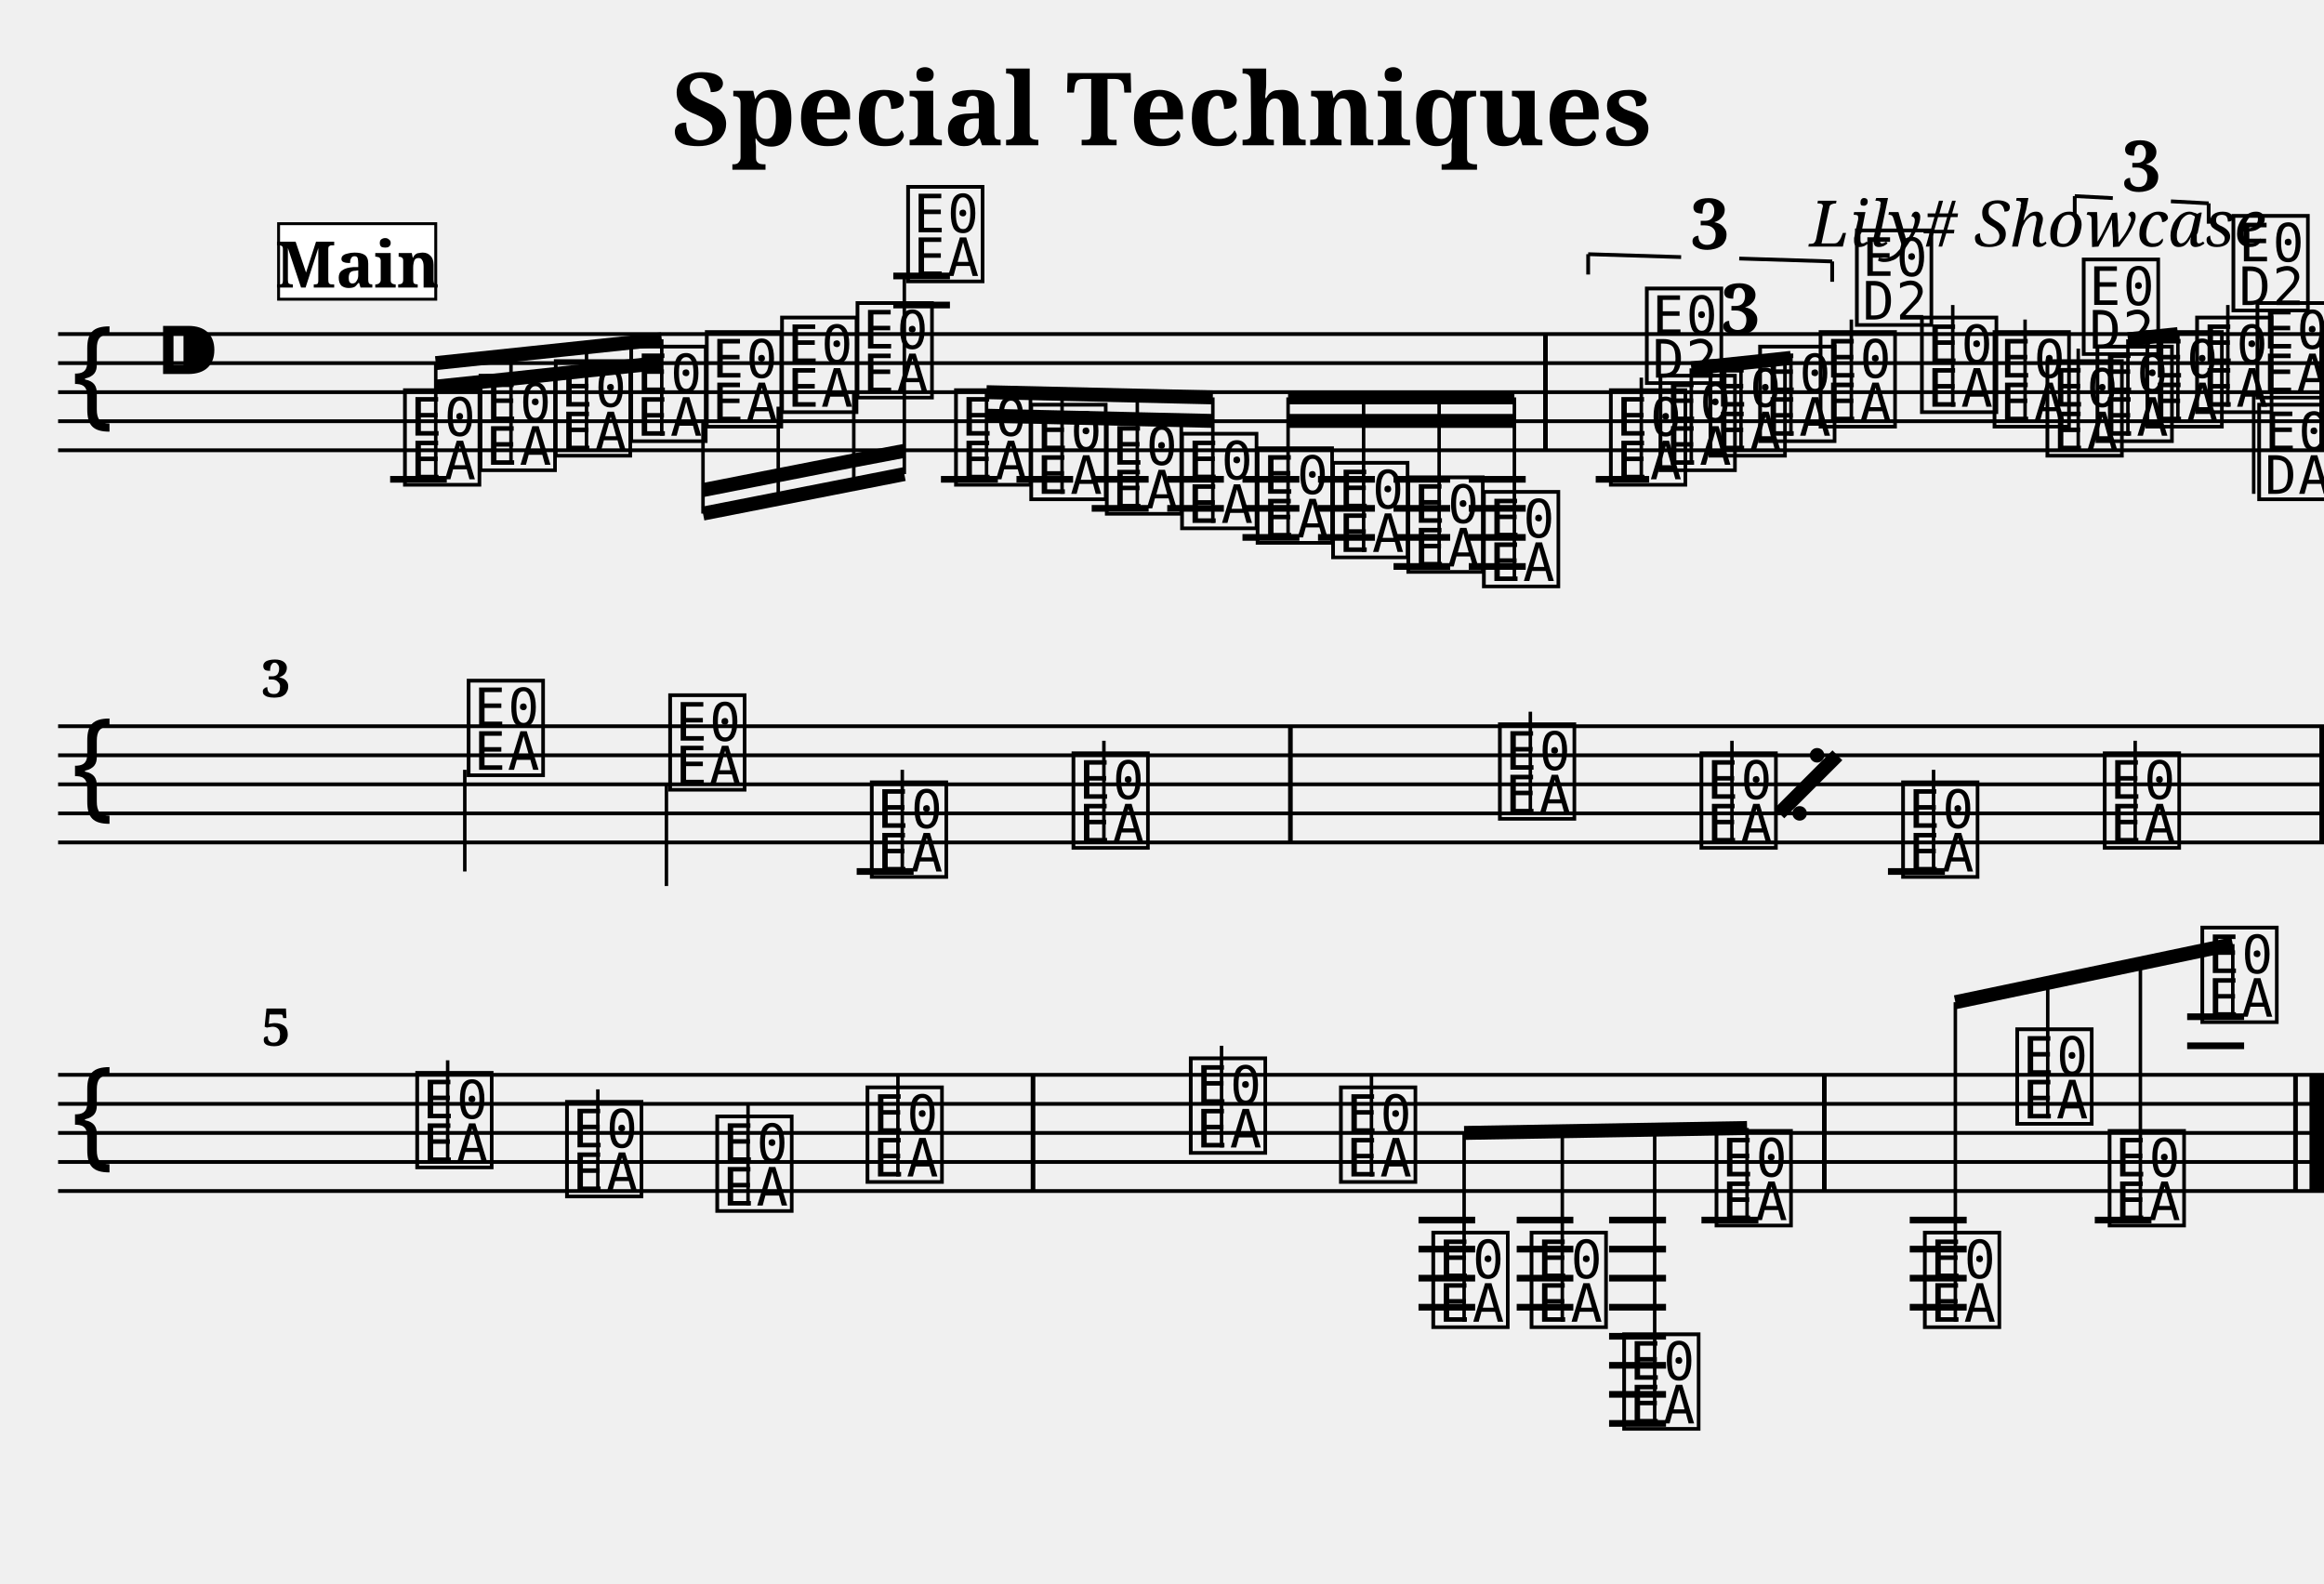
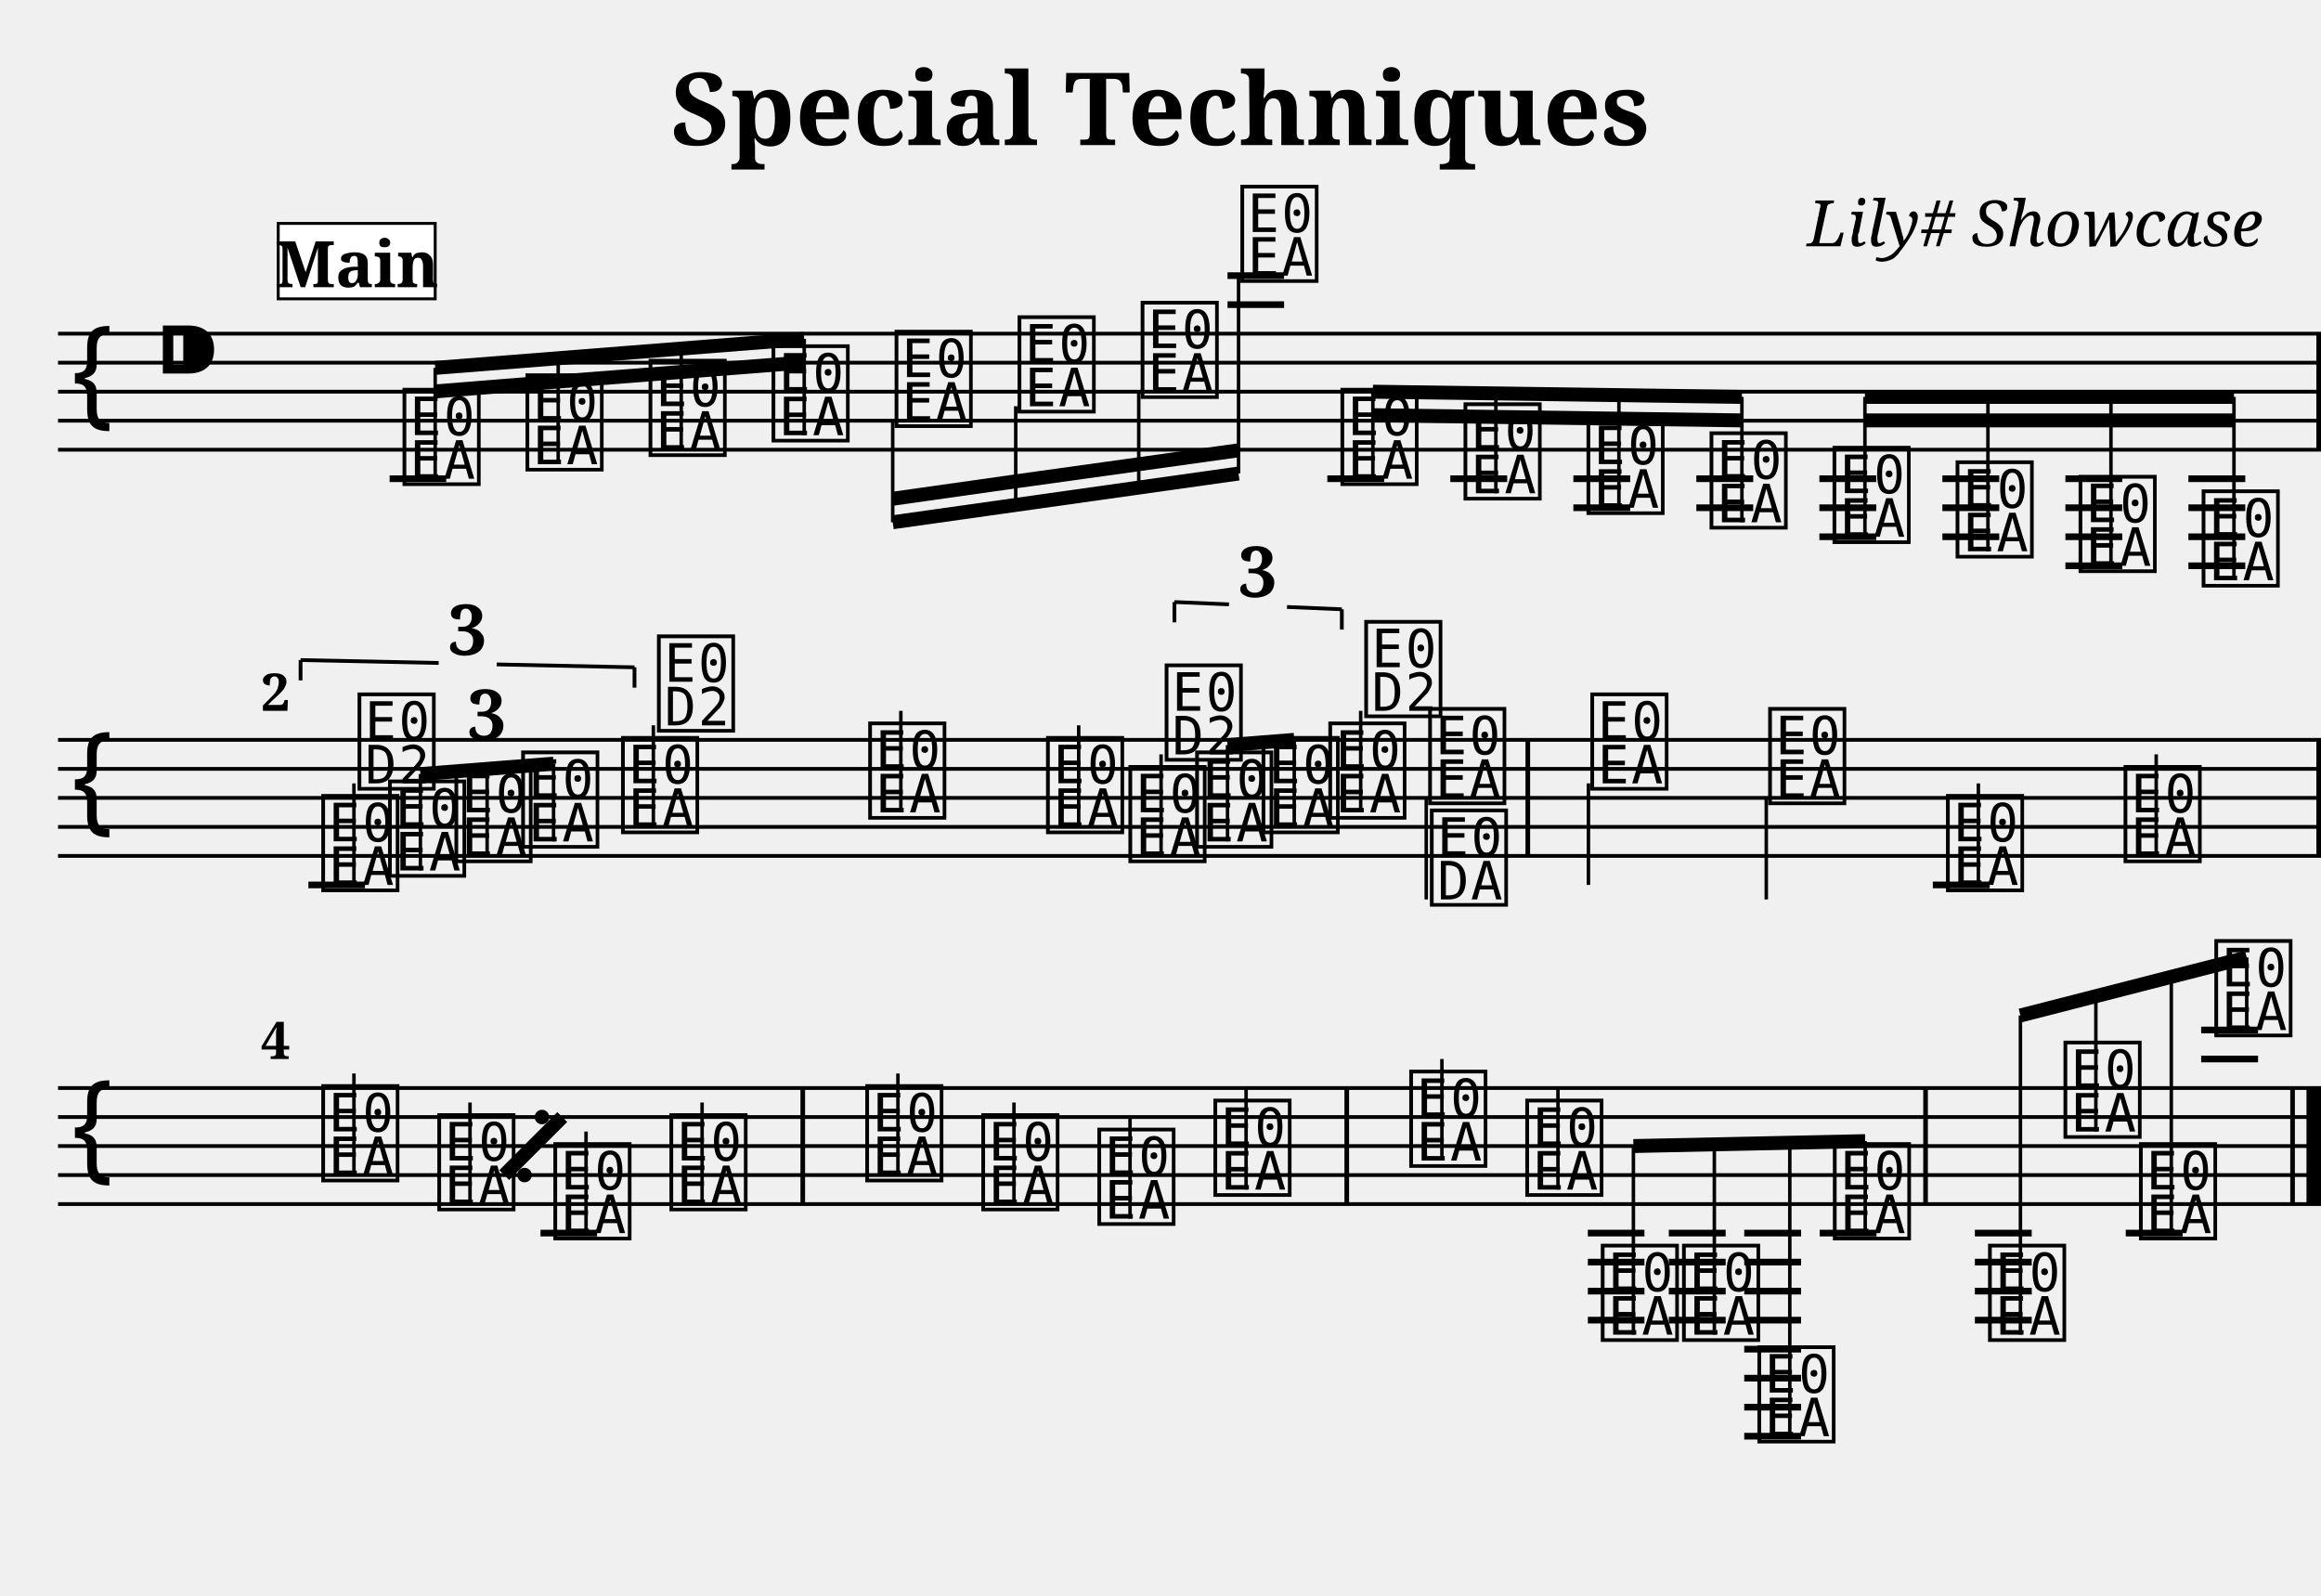
- <svg xmlns="http://www.w3.org/2000/svg" width="800.0" height="545.0" viewBox="0 0 80.00 54.50">
+ <svg xmlns="http://www.w3.org/2000/svg" width="800.0" height="550.0" viewBox="0 0 80.00 55.00">
  <style>
  @font-face { font-family: 'Emmentaler'; src: local('Emmentaler'); }
  .music { font-family: 'Emmentaler', serif; }
</style>
  <text x="40.00" y="5.00" font-size="3.49" font-family="serif" font-weight="bold" text-anchor="middle">Special Techniques</text>
  <text x="78.00" y="8.49" font-size="2.20" font-family="serif" font-style="italic" text-anchor="end">Lily# Showcase</text>
  <g transform="translate(2.00,0.00) scale(1,1)">
    <line x1="0.00" y1="11.50" x2="78.00" y2="11.50" stroke="#000000" stroke-width="0.130" />
    <line x1="0.00" y1="12.50" x2="78.00" y2="12.50" stroke="#000000" stroke-width="0.130" />
    <line x1="0.00" y1="13.50" x2="78.00" y2="13.50" stroke="#000000" stroke-width="0.130" />
    <line x1="0.00" y1="14.50" x2="78.00" y2="14.50" stroke="#000000" stroke-width="0.130" />
    <line x1="0.00" y1="15.50" x2="78.00" y2="15.50" stroke="#000000" stroke-width="0.130" />
    <text class="music" x="0.30" y="14.50" font-size="4.00"></text>
    <text class="music" x="3.30" y="13.50" font-size="4.00"></text>
    <text class="music" x="11.75" y="16.50" font-size="4.00" data-pos="222"></text>
-     <text class="music" x="14.35" y="16.00" font-size="4.00" data-pos="295"></text>
-     <text class="music" x="16.94" y="15.50" font-size="4.00" data-pos="297"></text>
-     <text class="music" x="19.54" y="15.00" font-size="4.00" data-pos="299"></text>
-     <text class="music" x="22.14" y="14.50" font-size="4.00" data-pos="301"></text>
-     <text class="music" x="24.73" y="14.00" font-size="4.00" data-pos="303"></text>
-     <text class="music" x="27.33" y="13.50" font-size="4.00" data-pos="305"></text>
-     <text class="music" x="29.07" y="9.50" font-size="4.00" data-pos="307"></text>
-     <text class="music" x="30.72" y="16.50" font-size="4.00" data-pos="337"></text>
-     <text class="music" x="33.31" y="17.00" font-size="4.00" data-pos="408"></text>
-     <text class="music" x="35.91" y="17.50" font-size="4.00" data-pos="410"></text>
-     <text class="music" x="38.50" y="18.00" font-size="4.00" data-pos="412"></text>
-     <text class="music" x="41.10" y="18.50" font-size="4.00" data-pos="414"></text>
-     <text class="music" x="43.70" y="19.00" font-size="4.00" data-pos="416"></text>
-     <text class="music" x="46.29" y="19.50" font-size="4.00" data-pos="418"></text>
-     <text class="music" x="48.89" y="20.00" font-size="4.00" data-pos="420"></text>
-     <text class="music" x="53.26" y="16.50" font-size="4.00" data-pos="512"></text>
-     <line x1="54.50" y1="16.50" x2="54.50" y2="13.00" stroke="#000000" stroke-width="0.120" />
-     <text class="music" x="54.50" y="13.00" font-size="4.00"></text>
-     <text class="music" x="54.97" y="16.00" font-size="4.00" data-pos="528"></text>
-     <text class="music" x="56.69" y="15.50" font-size="4.00" data-pos="531"></text>
-     <text class="music" x="58.40" y="15.00" font-size="4.00" data-pos="533"></text>
-     <text class="music" x="60.48" y="14.50" font-size="4.00" data-pos="537"></text>
-     <line x1="61.73" y1="14.50" x2="61.73" y2="11.00" stroke="#000000" stroke-width="0.120" />
-     <text class="music" x="61.73" y="11.00" font-size="4.00"></text>
-     <text class="music" x="63.97" y="14.00" font-size="4.00" data-pos="541"></text>
-     <line x1="65.22" y1="14.00" x2="65.22" y2="10.50" stroke="#000000" stroke-width="0.120" />
-     <text class="music" x="66.47" y="14.50" font-size="4.00" data-pos="544"></text>
-     <line x1="67.71" y1="14.50" x2="67.71" y2="11.00" stroke="#000000" stroke-width="0.120" />
-     <text class="music" x="68.29" y="15.50" font-size="4.00" data-pos="563"></text>
-     <line x1="69.54" y1="15.50" x2="69.54" y2="12.00" stroke="#000000" stroke-width="0.120" />
-     <text class="music" x="69.54" y="12.00" font-size="4.00"></text>
-     <text class="music" x="70.01" y="15.00" font-size="4.00" data-pos="579"></text>
-     <text class="music" x="71.73" y="14.50" font-size="4.00" data-pos="582"></text>
-     <text class="music" x="73.44" y="14.00" font-size="4.00" data-pos="584"></text>
-     <line x1="74.69" y1="14.00" x2="74.69" y2="10.50" stroke="#000000" stroke-width="0.120" />
-     <text class="music" x="74.69" y="10.50" font-size="4.00"></text>
-     <text class="music" x="75.52" y="13.50" font-size="4.00" data-pos="588"></text>
-     <line x1="75.58" y1="13.50" x2="75.58" y2="17.00" stroke="#000000" stroke-width="0.120" />
-     <text class="music" x="75.58" y="17.00" font-size="4.00"></text>
+     <text class="music" x="15.99" y="16.00" font-size="4.00" data-pos="295"></text>
+     <text class="music" x="20.23" y="15.50" font-size="4.00" data-pos="297"></text>
+     <text class="music" x="24.47" y="15.00" font-size="4.00" data-pos="299"></text>
+     <text class="music" x="28.71" y="14.50" font-size="4.00" data-pos="301"></text>
+     <text class="music" x="32.95" y="14.00" font-size="4.00" data-pos="303"></text>
+     <text class="music" x="37.19" y="13.50" font-size="4.00" data-pos="305"></text>
+     <text class="music" x="40.63" y="9.50" font-size="4.00" data-pos="307"></text>
+     <text class="music" x="44.08" y="16.50" font-size="4.00" data-pos="337"></text>
+     <text class="music" x="48.32" y="17.00" font-size="4.00" data-pos="408"></text>
+     <text class="music" x="52.56" y="17.50" font-size="4.00" data-pos="410"></text>
+     <text class="music" x="56.80" y="18.00" font-size="4.00" data-pos="412"></text>
+     <text class="music" x="61.04" y="18.50" font-size="4.00" data-pos="414"></text>
+     <text class="music" x="65.28" y="19.00" font-size="4.00" data-pos="416"></text>
+     <text class="music" x="69.52" y="19.50" font-size="4.00" data-pos="418"></text>
+     <text class="music" x="73.76" y="20.00" font-size="4.00" data-pos="420"></text>
    <line x1="11.43" y1="16.50" x2="13.38" y2="16.50" stroke="#000000" stroke-width="0.230" />
-     <line x1="28.75" y1="10.50" x2="30.70" y2="10.50" stroke="#000000" stroke-width="0.230" />
-     <line x1="28.75" y1="9.50" x2="30.70" y2="9.50" stroke="#000000" stroke-width="0.230" />
-     <line x1="30.39" y1="16.50" x2="32.35" y2="16.50" stroke="#000000" stroke-width="0.230" />
-     <line x1="32.99" y1="16.50" x2="34.94" y2="16.50" stroke="#000000" stroke-width="0.230" />
-     <line x1="35.58" y1="16.50" x2="37.54" y2="16.50" stroke="#000000" stroke-width="0.230" />
-     <line x1="35.58" y1="17.50" x2="37.54" y2="17.50" stroke="#000000" stroke-width="0.230" />
-     <line x1="38.18" y1="16.50" x2="40.13" y2="16.50" stroke="#000000" stroke-width="0.230" />
-     <line x1="38.18" y1="17.50" x2="40.13" y2="17.50" stroke="#000000" stroke-width="0.230" />
-     <line x1="40.77" y1="16.50" x2="42.73" y2="16.50" stroke="#000000" stroke-width="0.230" />
-     <line x1="40.77" y1="17.50" x2="42.73" y2="17.50" stroke="#000000" stroke-width="0.230" />
-     <line x1="40.77" y1="18.50" x2="42.73" y2="18.50" stroke="#000000" stroke-width="0.230" />
-     <line x1="43.37" y1="16.50" x2="45.33" y2="16.50" stroke="#000000" stroke-width="0.230" />
-     <line x1="43.37" y1="17.50" x2="45.33" y2="17.50" stroke="#000000" stroke-width="0.230" />
-     <line x1="43.37" y1="18.50" x2="45.33" y2="18.50" stroke="#000000" stroke-width="0.230" />
-     <line x1="45.97" y1="16.50" x2="47.92" y2="16.50" stroke="#000000" stroke-width="0.230" />
-     <line x1="45.97" y1="17.50" x2="47.92" y2="17.50" stroke="#000000" stroke-width="0.230" />
-     <line x1="45.97" y1="18.50" x2="47.92" y2="18.50" stroke="#000000" stroke-width="0.230" />
-     <line x1="45.97" y1="19.50" x2="47.92" y2="19.50" stroke="#000000" stroke-width="0.230" />
-     <line x1="48.56" y1="16.50" x2="50.52" y2="16.50" stroke="#000000" stroke-width="0.230" />
-     <line x1="48.56" y1="17.50" x2="50.52" y2="17.50" stroke="#000000" stroke-width="0.230" />
-     <line x1="48.56" y1="18.50" x2="50.52" y2="18.50" stroke="#000000" stroke-width="0.230" />
-     <line x1="48.56" y1="19.50" x2="50.52" y2="19.50" stroke="#000000" stroke-width="0.230" />
-     <line x1="52.93" y1="16.50" x2="54.77" y2="16.50" stroke="#000000" stroke-width="0.230" />
-     <rect x="51.12" y="11.50" width="0.16" height="4.00" fill="#000000" />
+     <line x1="40.31" y1="10.50" x2="42.26" y2="10.50" stroke="#000000" stroke-width="0.230" />
+     <line x1="40.31" y1="9.50" x2="42.26" y2="9.50" stroke="#000000" stroke-width="0.230" />
+     <line x1="43.75" y1="16.50" x2="45.71" y2="16.50" stroke="#000000" stroke-width="0.230" />
+     <line x1="47.99" y1="16.50" x2="49.95" y2="16.50" stroke="#000000" stroke-width="0.230" />
+     <line x1="52.23" y1="16.50" x2="54.19" y2="16.50" stroke="#000000" stroke-width="0.230" />
+     <line x1="52.23" y1="17.50" x2="54.19" y2="17.50" stroke="#000000" stroke-width="0.230" />
+     <line x1="56.47" y1="16.50" x2="58.43" y2="16.50" stroke="#000000" stroke-width="0.230" />
+     <line x1="56.47" y1="17.50" x2="58.43" y2="17.50" stroke="#000000" stroke-width="0.230" />
+     <line x1="60.71" y1="16.50" x2="62.67" y2="16.50" stroke="#000000" stroke-width="0.230" />
+     <line x1="60.71" y1="17.50" x2="62.67" y2="17.50" stroke="#000000" stroke-width="0.230" />
+     <line x1="60.71" y1="18.50" x2="62.67" y2="18.50" stroke="#000000" stroke-width="0.230" />
+     <line x1="64.95" y1="16.50" x2="66.91" y2="16.50" stroke="#000000" stroke-width="0.230" />
+     <line x1="64.95" y1="17.50" x2="66.91" y2="17.50" stroke="#000000" stroke-width="0.230" />
+     <line x1="64.95" y1="18.50" x2="66.91" y2="18.50" stroke="#000000" stroke-width="0.230" />
+     <line x1="69.19" y1="16.50" x2="71.15" y2="16.50" stroke="#000000" stroke-width="0.230" />
+     <line x1="69.19" y1="17.50" x2="71.15" y2="17.50" stroke="#000000" stroke-width="0.230" />
+     <line x1="69.19" y1="18.50" x2="71.15" y2="18.50" stroke="#000000" stroke-width="0.230" />
+     <line x1="69.19" y1="19.50" x2="71.15" y2="19.50" stroke="#000000" stroke-width="0.230" />
+     <line x1="73.43" y1="16.50" x2="75.39" y2="16.50" stroke="#000000" stroke-width="0.230" />
+     <line x1="73.43" y1="17.50" x2="75.39" y2="17.50" stroke="#000000" stroke-width="0.230" />
+     <line x1="73.43" y1="18.50" x2="75.39" y2="18.50" stroke="#000000" stroke-width="0.230" />
+     <line x1="73.43" y1="19.50" x2="75.39" y2="19.50" stroke="#000000" stroke-width="0.230" />
    <rect x="77.84" y="11.50" width="0.16" height="4.00" fill="#000000" />
-     <line x1="13.00" y1="12.50" x2="20.78" y2="11.68" stroke="#000000" stroke-width="0.480" />
-     <line x1="13.00" y1="13.31" x2="15.59" y2="13.04" stroke="#000000" stroke-width="0.480" />
-     <line x1="15.59" y1="13.04" x2="18.19" y2="12.76" stroke="#000000" stroke-width="0.480" />
-     <line x1="18.19" y1="12.76" x2="20.78" y2="12.49" stroke="#000000" stroke-width="0.480" />
-     <line x1="13.00" y1="16.50" x2="13.00" y2="12.50" stroke="#000000" stroke-width="0.120" />
-     <line x1="15.59" y1="16.00" x2="15.59" y2="12.22" stroke="#000000" stroke-width="0.120" />
-     <line x1="18.19" y1="15.50" x2="18.19" y2="11.95" stroke="#000000" stroke-width="0.120" />
-     <line x1="20.78" y1="15.00" x2="20.78" y2="11.68" stroke="#000000" stroke-width="0.120" />
-     <line x1="22.20" y1="17.68" x2="29.13" y2="16.32" stroke="#000000" stroke-width="0.480" />
-     <line x1="22.20" y1="16.87" x2="24.79" y2="16.36" stroke="#000000" stroke-width="0.480" />
-     <line x1="24.79" y1="16.36" x2="27.39" y2="15.85" stroke="#000000" stroke-width="0.480" />
-     <line x1="27.39" y1="15.85" x2="29.13" y2="15.52" stroke="#000000" stroke-width="0.480" />
-     <line x1="22.20" y1="14.50" x2="22.20" y2="17.68" stroke="#000000" stroke-width="0.120" />
-     <line x1="24.79" y1="14.00" x2="24.79" y2="17.17" stroke="#000000" stroke-width="0.120" />
-     <line x1="27.39" y1="13.50" x2="27.39" y2="16.66" stroke="#000000" stroke-width="0.120" />
-     <line x1="29.13" y1="9.50" x2="29.13" y2="16.32" stroke="#000000" stroke-width="0.120" />
-     <line x1="31.96" y1="13.50" x2="39.75" y2="13.68" stroke="#000000" stroke-width="0.480" />
-     <line x1="31.96" y1="14.31" x2="34.56" y2="14.37" stroke="#000000" stroke-width="0.480" />
-     <line x1="34.56" y1="14.37" x2="37.15" y2="14.43" stroke="#000000" stroke-width="0.480" />
-     <line x1="37.15" y1="14.43" x2="39.75" y2="14.49" stroke="#000000" stroke-width="0.480" />
-     <line x1="31.96" y1="16.50" x2="31.96" y2="13.50" stroke="#000000" stroke-width="0.120" />
-     <line x1="34.56" y1="17.00" x2="34.56" y2="13.56" stroke="#000000" stroke-width="0.120" />
-     <line x1="37.15" y1="17.50" x2="37.15" y2="13.62" stroke="#000000" stroke-width="0.120" />
-     <line x1="39.75" y1="18.00" x2="39.75" y2="13.68" stroke="#000000" stroke-width="0.120" />
-     <line x1="42.34" y1="13.68" x2="50.13" y2="13.68" stroke="#000000" stroke-width="0.480" />
-     <line x1="42.34" y1="14.49" x2="44.94" y2="14.49" stroke="#000000" stroke-width="0.480" />
-     <line x1="44.94" y1="14.49" x2="47.54" y2="14.49" stroke="#000000" stroke-width="0.480" />
-     <line x1="47.54" y1="14.49" x2="50.13" y2="14.49" stroke="#000000" stroke-width="0.480" />
-     <line x1="42.34" y1="18.50" x2="42.34" y2="13.68" stroke="#000000" stroke-width="0.120" />
-     <line x1="44.94" y1="19.00" x2="44.94" y2="13.68" stroke="#000000" stroke-width="0.120" />
-     <line x1="47.54" y1="19.50" x2="47.54" y2="13.68" stroke="#000000" stroke-width="0.120" />
-     <line x1="50.13" y1="20.00" x2="50.13" y2="13.68" stroke="#000000" stroke-width="0.120" />
-     <line x1="56.22" y1="12.68" x2="59.65" y2="12.32" stroke="#000000" stroke-width="0.480" />
-     <line x1="56.22" y1="16.00" x2="56.22" y2="12.68" stroke="#000000" stroke-width="0.120" />
-     <line x1="57.93" y1="15.50" x2="57.93" y2="12.50" stroke="#000000" stroke-width="0.120" />
-     <line x1="59.65" y1="15.00" x2="59.65" y2="12.32" stroke="#000000" stroke-width="0.120" />
-     <line x1="71.25" y1="11.68" x2="72.97" y2="11.50" stroke="#000000" stroke-width="0.480" />
-     <line x1="71.25" y1="15.00" x2="71.25" y2="11.68" stroke="#000000" stroke-width="0.120" />
-     <line x1="72.97" y1="14.50" x2="72.97" y2="11.50" stroke="#000000" stroke-width="0.120" />
-     <line x1="0.00" y1="25.00" x2="78.00" y2="25.00" stroke="#000000" stroke-width="0.130" />
-     <line x1="0.00" y1="26.00" x2="78.00" y2="26.00" stroke="#000000" stroke-width="0.130" />
-     <line x1="0.00" y1="27.00" x2="78.00" y2="27.00" stroke="#000000" stroke-width="0.130" />
-     <line x1="0.00" y1="28.00" x2="78.00" y2="28.00" stroke="#000000" stroke-width="0.130" />
-     <line x1="0.00" y1="29.00" x2="78.00" y2="29.00" stroke="#000000" stroke-width="0.130" />
-     <text class="music" x="0.30" y="28.00" font-size="4.00"></text>
-     <text class="music" x="13.94" y="26.50" font-size="4.00" data-pos="592"></text>
-     <line x1="14.00" y1="26.50" x2="14.00" y2="30.00" stroke="#000000" stroke-width="0.120" />
-     <text class="music" x="20.88" y="27.00" font-size="4.00" data-pos="595"></text>
-     <line x1="20.94" y1="27.00" x2="20.94" y2="30.50" stroke="#000000" stroke-width="0.120" />
-     <text class="music" x="27.82" y="30.00" font-size="4.00" data-pos="695"></text>
-     <line x1="29.06" y1="30.00" x2="29.06" y2="26.50" stroke="#000000" stroke-width="0.120" />
-     <text class="music" x="34.76" y="29.00" font-size="4.00" data-pos="698"></text>
-     <line x1="36.00" y1="29.00" x2="36.00" y2="25.50" stroke="#000000" stroke-width="0.120" />
-     <text class="music" x="49.44" y="28.00" font-size="4.00" data-pos="700"></text>
-     <line x1="50.68" y1="28.00" x2="50.68" y2="24.50" stroke="#000000" stroke-width="0.120" />
-     <text class="music" x="56.38" y="29.00" font-size="4.00" data-pos="702"></text>
-     <line x1="57.62" y1="29.00" x2="57.62" y2="25.50" stroke="#000000" stroke-width="0.120" />
-     <text class="music" x="63.32" y="30.00" font-size="4.00" data-pos="695"></text>
-     <line x1="64.56" y1="30.00" x2="64.56" y2="26.50" stroke="#000000" stroke-width="0.120" />
-     <text class="music" x="70.26" y="29.00" font-size="4.00" data-pos="698"></text>
-     <line x1="71.50" y1="29.00" x2="71.50" y2="25.50" stroke="#000000" stroke-width="0.120" />
-     <line x1="27.49" y1="30.00" x2="29.45" y2="30.00" stroke="#000000" stroke-width="0.230" />
-     <line x1="62.99" y1="30.00" x2="64.95" y2="30.00" stroke="#000000" stroke-width="0.230" />
-     <rect x="42.34" y="25.00" width="0.16" height="4.00" fill="#000000" />
-     <rect x="77.84" y="25.00" width="0.16" height="4.00" fill="#000000" />
-     <line x1="0.00" y1="37.00" x2="78.00" y2="37.00" stroke="#000000" stroke-width="0.130" />
-     <line x1="0.00" y1="38.00" x2="78.00" y2="38.00" stroke="#000000" stroke-width="0.130" />
-     <line x1="0.00" y1="39.00" x2="78.00" y2="39.00" stroke="#000000" stroke-width="0.130" />
-     <line x1="0.00" y1="40.00" x2="78.00" y2="40.00" stroke="#000000" stroke-width="0.130" />
-     <line x1="0.00" y1="41.00" x2="78.00" y2="41.00" stroke="#000000" stroke-width="0.130" />
-     <text class="music" x="0.30" y="40.00" font-size="4.00"></text>
-     <text class="music" x="12.17" y="40.00" font-size="4.00" data-pos="700"></text>
-     <line x1="13.41" y1="40.00" x2="13.41" y2="36.50" stroke="#000000" stroke-width="0.120" />
-     <text class="music" x="17.33" y="41.00" font-size="4.00" data-pos="702"></text>
-     <line x1="18.58" y1="41.00" x2="18.58" y2="37.50" stroke="#000000" stroke-width="0.120" />
-     <text class="music" x="22.50" y="41.50" font-size="4.00" data-pos="708"></text>
-     <line x1="23.75" y1="41.50" x2="23.75" y2="38.00" stroke="#000000" stroke-width="0.120" />
-     <text class="music" x="27.67" y="40.50" font-size="4.00" data-pos="713"></text>
-     <line x1="28.91" y1="40.50" x2="28.91" y2="37.00" stroke="#000000" stroke-width="0.120" />
-     <text class="music" x="38.80" y="39.50" font-size="4.00" data-pos="715"></text>
-     <line x1="40.05" y1="39.50" x2="40.05" y2="36.00" stroke="#000000" stroke-width="0.120" />
-     <text class="music" x="43.97" y="40.50" font-size="4.00" data-pos="717"></text>
-     <line x1="45.21" y1="40.50" x2="45.21" y2="37.00" stroke="#000000" stroke-width="0.120" />
-     <text class="music" x="47.15" y="45.50" font-size="4.00" data-pos="743"></text>
-     <text class="music" x="50.53" y="45.50" font-size="4.00" data-pos="800"></text>
-     <text class="music" x="53.72" y="49.00" font-size="4.00" data-pos="802"></text>
-     <text class="music" x="56.90" y="42.00" font-size="4.00" data-pos="805"></text>
-     <text class="music" x="64.07" y="45.50" font-size="4.00" data-pos="809"></text>
-     <text class="music" x="67.25" y="38.50" font-size="4.00" data-pos="812"></text>
-     <text class="music" x="70.43" y="42.00" font-size="4.00" data-pos="816"></text>
-     <text class="music" x="73.62" y="35.00" font-size="4.00" data-pos="819"></text>
-     <line x1="46.83" y1="42.00" x2="48.78" y2="42.00" stroke="#000000" stroke-width="0.230" />
-     <line x1="46.83" y1="43.00" x2="48.78" y2="43.00" stroke="#000000" stroke-width="0.230" />
-     <line x1="46.83" y1="44.00" x2="48.78" y2="44.00" stroke="#000000" stroke-width="0.230" />
-     <line x1="46.83" y1="45.00" x2="48.78" y2="45.00" stroke="#000000" stroke-width="0.230" />
-     <line x1="50.21" y1="42.00" x2="52.16" y2="42.00" stroke="#000000" stroke-width="0.230" />
-     <line x1="50.21" y1="43.00" x2="52.16" y2="43.00" stroke="#000000" stroke-width="0.230" />
-     <line x1="50.21" y1="44.00" x2="52.16" y2="44.00" stroke="#000000" stroke-width="0.230" />
-     <line x1="50.21" y1="45.00" x2="52.16" y2="45.00" stroke="#000000" stroke-width="0.230" />
-     <line x1="53.39" y1="42.00" x2="55.35" y2="42.00" stroke="#000000" stroke-width="0.230" />
-     <line x1="53.39" y1="43.00" x2="55.35" y2="43.00" stroke="#000000" stroke-width="0.230" />
-     <line x1="53.39" y1="44.00" x2="55.35" y2="44.00" stroke="#000000" stroke-width="0.230" />
-     <line x1="53.39" y1="45.00" x2="55.35" y2="45.00" stroke="#000000" stroke-width="0.230" />
-     <line x1="53.39" y1="46.00" x2="55.35" y2="46.00" stroke="#000000" stroke-width="0.230" />
-     <line x1="53.39" y1="47.00" x2="55.35" y2="47.00" stroke="#000000" stroke-width="0.230" />
-     <line x1="53.39" y1="48.00" x2="55.35" y2="48.00" stroke="#000000" stroke-width="0.230" />
-     <line x1="53.39" y1="49.00" x2="55.35" y2="49.00" stroke="#000000" stroke-width="0.230" />
-     <line x1="56.57" y1="42.00" x2="58.53" y2="42.00" stroke="#000000" stroke-width="0.230" />
-     <line x1="63.74" y1="42.00" x2="65.70" y2="42.00" stroke="#000000" stroke-width="0.230" />
-     <line x1="63.74" y1="43.00" x2="65.70" y2="43.00" stroke="#000000" stroke-width="0.230" />
-     <line x1="63.74" y1="44.00" x2="65.70" y2="44.00" stroke="#000000" stroke-width="0.230" />
-     <line x1="63.74" y1="45.00" x2="65.70" y2="45.00" stroke="#000000" stroke-width="0.230" />
-     <line x1="70.11" y1="42.00" x2="72.06" y2="42.00" stroke="#000000" stroke-width="0.230" />
-     <line x1="73.29" y1="36.00" x2="75.25" y2="36.00" stroke="#000000" stroke-width="0.230" />
-     <line x1="73.29" y1="35.00" x2="75.25" y2="35.00" stroke="#000000" stroke-width="0.230" />
-     <rect x="33.48" y="37.00" width="0.16" height="4.00" fill="#000000" />
-     <rect x="60.72" y="37.00" width="0.16" height="4.00" fill="#000000" />
-     <rect x="76.94" y="37.00" width="0.16" height="4.00" fill="#000000" />
-     <rect x="77.50" y="37.00" width="0.50" height="4.00" fill="#000000" />
-     <line x1="48.40" y1="39.00" x2="58.14" y2="38.83" stroke="#000000" stroke-width="0.480" />
-     <line x1="48.40" y1="45.50" x2="48.40" y2="39.00" stroke="#000000" stroke-width="0.120" />
-     <line x1="51.78" y1="45.50" x2="51.78" y2="38.94" stroke="#000000" stroke-width="0.120" />
-     <line x1="54.96" y1="49.00" x2="54.96" y2="38.88" stroke="#000000" stroke-width="0.120" />
-     <line x1="58.14" y1="42.00" x2="58.14" y2="38.83" stroke="#000000" stroke-width="0.120" />
-     <line x1="65.31" y1="34.50" x2="74.86" y2="32.50" stroke="#000000" stroke-width="0.480" />
-     <line x1="65.31" y1="45.50" x2="65.31" y2="34.50" stroke="#000000" stroke-width="0.120" />
-     <line x1="68.49" y1="38.50" x2="68.49" y2="33.83" stroke="#000000" stroke-width="0.120" />
-     <line x1="71.68" y1="42.00" x2="71.68" y2="33.17" stroke="#000000" stroke-width="0.120" />
-     <line x1="74.86" y1="35.00" x2="74.86" y2="32.50" stroke="#000000" stroke-width="0.120" />
-     <text x="57.93" y="11.50" font-size="2.40" font-family="serif" font-weight="bold" text-anchor="middle" fill="#000000" data-pos="515">3</text>
-     <line x1="52.67" y1="8.75" x2="52.67" y2="9.45" stroke="#000000" stroke-width="0.130" data-pos="449" />
-     <line x1="52.67" y1="8.75" x2="55.87" y2="8.85" stroke="#000000" stroke-width="0.130" data-pos="449" />
-     <line x1="57.87" y1="8.90" x2="61.07" y2="9.00" stroke="#000000" stroke-width="0.130" data-pos="449" />
-     <line x1="61.07" y1="9.00" x2="61.07" y2="9.70" stroke="#000000" stroke-width="0.130" data-pos="449" />
-     <text x="56.87" y="8.57" font-size="2.40" font-family="serif" font-weight="bold" text-anchor="middle" fill="#000000" data-pos="449">3</text>
-     <line x1="69.42" y1="6.75" x2="69.42" y2="7.45" stroke="#000000" stroke-width="0.130" data-pos="566" />
-     <line x1="69.42" y1="6.75" x2="70.73" y2="6.82" stroke="#000000" stroke-width="0.130" data-pos="566" />
-     <line x1="72.73" y1="6.93" x2="74.03" y2="7.00" stroke="#000000" stroke-width="0.130" data-pos="566" />
-     <line x1="74.03" y1="7.00" x2="74.03" y2="7.70" stroke="#000000" stroke-width="0.130" data-pos="566" />
-     <text x="71.73" y="6.58" font-size="2.40" font-family="serif" font-weight="bold" text-anchor="middle" fill="#000000" data-pos="566">3</text>
-     <line x1="59.25" y1="28.00" x2="61.25" y2="26.00" stroke="#000000" stroke-width="0.480" data-pos="625" />
-     <circle cx="60.55" cy="26.00" r="0.25" fill="#000000" data-pos="625" />
-     <circle cx="59.95" cy="28.00" r="0.25" fill="#000000" data-pos="625" />
-     <text x="7.00" y="24.00" font-size="1.80" font-family="serif" font-weight="bold" fill="#000000">3</text>
-     <text x="7.00" y="36.00" font-size="1.80" font-family="serif" font-weight="bold" fill="#000000">5</text>
+     <line x1="13.00" y1="12.68" x2="25.72" y2="11.68" stroke="#000000" stroke-width="0.480" />
+     <line x1="13.00" y1="13.49" x2="17.24" y2="13.15" stroke="#000000" stroke-width="0.480" />
+     <line x1="17.24" y1="13.15" x2="21.48" y2="12.82" stroke="#000000" stroke-width="0.480" />
+     <line x1="21.48" y1="12.82" x2="25.72" y2="12.49" stroke="#000000" stroke-width="0.480" />
+     <line x1="13.00" y1="16.50" x2="13.00" y2="12.68" stroke="#000000" stroke-width="0.120" />
+     <line x1="17.24" y1="16.00" x2="17.24" y2="12.34" stroke="#000000" stroke-width="0.120" />
+     <line x1="21.48" y1="15.50" x2="21.48" y2="12.01" stroke="#000000" stroke-width="0.120" />
+     <line x1="25.72" y1="15.00" x2="25.72" y2="11.68" stroke="#000000" stroke-width="0.120" />
+     <line x1="28.77" y1="18.00" x2="40.69" y2="16.32" stroke="#000000" stroke-width="0.480" />
+     <line x1="28.77" y1="17.19" x2="33.01" y2="16.59" stroke="#000000" stroke-width="0.480" />
+     <line x1="33.01" y1="16.59" x2="37.25" y2="16.00" stroke="#000000" stroke-width="0.480" />
+     <line x1="37.25" y1="16.00" x2="40.69" y2="15.52" stroke="#000000" stroke-width="0.480" />
+     <line x1="28.77" y1="14.50" x2="28.77" y2="18.00" stroke="#000000" stroke-width="0.120" />
+     <line x1="33.01" y1="14.00" x2="33.01" y2="17.40" stroke="#000000" stroke-width="0.120" />
+     <line x1="37.25" y1="13.50" x2="37.25" y2="16.81" stroke="#000000" stroke-width="0.120" />
+     <line x1="40.69" y1="9.50" x2="40.69" y2="16.32" stroke="#000000" stroke-width="0.120" />
+     <line x1="45.32" y1="13.50" x2="58.04" y2="13.68" stroke="#000000" stroke-width="0.480" />
+     <line x1="45.32" y1="14.31" x2="49.56" y2="14.37" stroke="#000000" stroke-width="0.480" />
+     <line x1="49.56" y1="14.37" x2="53.80" y2="14.43" stroke="#000000" stroke-width="0.480" />
+     <line x1="53.80" y1="14.43" x2="58.04" y2="14.49" stroke="#000000" stroke-width="0.480" />
+     <line x1="45.32" y1="16.50" x2="45.32" y2="13.50" stroke="#000000" stroke-width="0.120" />
+     <line x1="49.56" y1="17.00" x2="49.56" y2="13.56" stroke="#000000" stroke-width="0.120" />
+     <line x1="53.80" y1="17.50" x2="53.80" y2="13.62" stroke="#000000" stroke-width="0.120" />
+     <line x1="58.04" y1="18.00" x2="58.04" y2="13.68" stroke="#000000" stroke-width="0.120" />
+     <line x1="62.28" y1="13.68" x2="75.00" y2="13.68" stroke="#000000" stroke-width="0.480" />
+     <line x1="62.28" y1="14.49" x2="66.52" y2="14.49" stroke="#000000" stroke-width="0.480" />
+     <line x1="66.52" y1="14.49" x2="70.76" y2="14.49" stroke="#000000" stroke-width="0.480" />
+     <line x1="70.76" y1="14.49" x2="75.00" y2="14.49" stroke="#000000" stroke-width="0.480" />
+     <line x1="62.28" y1="18.50" x2="62.28" y2="13.68" stroke="#000000" stroke-width="0.120" />
+     <line x1="66.52" y1="19.00" x2="66.52" y2="13.68" stroke="#000000" stroke-width="0.120" />
+     <line x1="70.76" y1="19.50" x2="70.76" y2="13.68" stroke="#000000" stroke-width="0.120" />
+     <line x1="75.00" y1="20.00" x2="75.00" y2="13.68" stroke="#000000" stroke-width="0.120" />
+     <line x1="0.00" y1="25.50" x2="78.00" y2="25.50" stroke="#000000" stroke-width="0.130" />
+     <line x1="0.00" y1="26.50" x2="78.00" y2="26.50" stroke="#000000" stroke-width="0.130" />
+     <line x1="0.00" y1="27.50" x2="78.00" y2="27.50" stroke="#000000" stroke-width="0.130" />
+     <line x1="0.00" y1="28.50" x2="78.00" y2="28.50" stroke="#000000" stroke-width="0.130" />
+     <line x1="0.00" y1="29.50" x2="78.00" y2="29.50" stroke="#000000" stroke-width="0.130" />
+     <text class="music" x="0.30" y="28.50" font-size="4.00"></text>
+     <text class="music" x="8.95" y="30.50" font-size="4.00" data-pos="512"></text>
+     <line x1="10.20" y1="30.50" x2="10.20" y2="27.00" stroke="#000000" stroke-width="0.120" />
+     <text class="music" x="10.20" y="27.00" font-size="4.00"></text>
+     <text class="music" x="11.25" y="30.00" font-size="4.00" data-pos="528"></text>
+     <text class="music" x="13.54" y="29.50" font-size="4.00" data-pos="531"></text>
+     <text class="music" x="15.84" y="29.00" font-size="4.00" data-pos="533"></text>
+     <text class="music" x="19.28" y="28.50" font-size="4.00" data-pos="537"></text>
+     <line x1="20.52" y1="28.50" x2="20.52" y2="25.00" stroke="#000000" stroke-width="0.120" />
+     <text class="music" x="20.52" y="25.00" font-size="4.00"></text>
+     <text class="music" x="27.80" y="28.00" font-size="4.00" data-pos="541"></text>
+     <line x1="29.05" y1="28.00" x2="29.05" y2="24.50" stroke="#000000" stroke-width="0.120" />
+     <text class="music" x="33.93" y="28.50" font-size="4.00" data-pos="544"></text>
+     <line x1="35.18" y1="28.50" x2="35.18" y2="25.00" stroke="#000000" stroke-width="0.120" />
+     <text class="music" x="36.77" y="29.50" font-size="4.00" data-pos="563"></text>
+     <line x1="38.02" y1="29.50" x2="38.02" y2="26.00" stroke="#000000" stroke-width="0.120" />
+     <text class="music" x="38.02" y="26.00" font-size="4.00"></text>
+     <text class="music" x="39.07" y="29.00" font-size="4.00" data-pos="579"></text>
+     <text class="music" x="41.36" y="28.50" font-size="4.00" data-pos="582"></text>
+     <text class="music" x="43.66" y="28.00" font-size="4.00" data-pos="584"></text>
+     <line x1="44.90" y1="28.00" x2="44.90" y2="24.50" stroke="#000000" stroke-width="0.120" />
+     <text class="music" x="44.90" y="24.50" font-size="4.00"></text>
+     <text class="music" x="47.10" y="27.50" font-size="4.00" data-pos="588"></text>
+     <line x1="47.16" y1="27.50" x2="47.16" y2="31.00" stroke="#000000" stroke-width="0.120" />
+     <text class="music" x="47.16" y="31.00" font-size="4.00"></text>
+     <text class="music" x="52.69" y="27.00" font-size="4.00" data-pos="592"></text>
+     <line x1="52.75" y1="27.00" x2="52.75" y2="30.50" stroke="#000000" stroke-width="0.120" />
+     <text class="music" x="58.82" y="27.50" font-size="4.00" data-pos="595"></text>
+     <line x1="58.88" y1="27.50" x2="58.88" y2="31.00" stroke="#000000" stroke-width="0.120" />
+     <text class="music" x="64.95" y="30.50" font-size="4.00" data-pos="695"></text>
+     <line x1="66.19" y1="30.50" x2="66.19" y2="27.00" stroke="#000000" stroke-width="0.120" />
+     <text class="music" x="71.07" y="29.50" font-size="4.00" data-pos="698"></text>
+     <line x1="72.32" y1="29.50" x2="72.32" y2="26.00" stroke="#000000" stroke-width="0.120" />
+     <line x1="8.63" y1="30.50" x2="10.58" y2="30.50" stroke="#000000" stroke-width="0.230" />
+     <line x1="64.62" y1="30.50" x2="66.58" y2="30.50" stroke="#000000" stroke-width="0.230" />
+     <rect x="50.58" y="25.50" width="0.16" height="4.00" fill="#000000" />
+     <rect x="77.84" y="25.50" width="0.16" height="4.00" fill="#000000" />
+     <line x1="12.49" y1="26.68" x2="17.08" y2="26.32" stroke="#000000" stroke-width="0.480" />
+     <line x1="12.49" y1="30.00" x2="12.49" y2="26.68" stroke="#000000" stroke-width="0.120" />
+     <line x1="14.79" y1="29.50" x2="14.79" y2="26.50" stroke="#000000" stroke-width="0.120" />
+     <line x1="17.08" y1="29.00" x2="17.08" y2="26.32" stroke="#000000" stroke-width="0.120" />
+     <line x1="40.31" y1="25.68" x2="42.61" y2="25.50" stroke="#000000" stroke-width="0.480" />
+     <line x1="40.31" y1="29.00" x2="40.31" y2="25.68" stroke="#000000" stroke-width="0.120" />
+     <line x1="42.61" y1="28.50" x2="42.61" y2="25.50" stroke="#000000" stroke-width="0.120" />
+     <line x1="0.00" y1="37.50" x2="78.00" y2="37.50" stroke="#000000" stroke-width="0.130" />
+     <line x1="0.00" y1="38.50" x2="78.00" y2="38.50" stroke="#000000" stroke-width="0.130" />
+     <line x1="0.00" y1="39.50" x2="78.00" y2="39.50" stroke="#000000" stroke-width="0.130" />
+     <line x1="0.00" y1="40.50" x2="78.00" y2="40.50" stroke="#000000" stroke-width="0.130" />
+     <line x1="0.00" y1="41.50" x2="78.00" y2="41.50" stroke="#000000" stroke-width="0.130" />
+     <text class="music" x="0.30" y="40.50" font-size="4.00"></text>
+     <text class="music" x="8.95" y="40.50" font-size="4.00" data-pos="700"></text>
+     <line x1="10.20" y1="40.50" x2="10.20" y2="37.00" stroke="#000000" stroke-width="0.120" />
+     <text class="music" x="12.95" y="41.50" font-size="4.00" data-pos="702"></text>
+     <line x1="14.20" y1="41.50" x2="14.20" y2="38.00" stroke="#000000" stroke-width="0.120" />
+     <text class="music" x="16.95" y="42.50" font-size="4.00" data-pos="695"></text>
+     <line x1="18.20" y1="42.50" x2="18.20" y2="39.00" stroke="#000000" stroke-width="0.120" />
+     <text class="music" x="20.95" y="41.50" font-size="4.00" data-pos="698"></text>
+     <line x1="22.20" y1="41.50" x2="22.20" y2="38.00" stroke="#000000" stroke-width="0.120" />
+     <text class="music" x="27.70" y="40.50" font-size="4.00" data-pos="700"></text>
+     <line x1="28.95" y1="40.50" x2="28.95" y2="37.00" stroke="#000000" stroke-width="0.120" />
+     <text class="music" x="31.70" y="41.50" font-size="4.00" data-pos="702"></text>
+     <line x1="32.95" y1="41.50" x2="32.95" y2="38.00" stroke="#000000" stroke-width="0.120" />
+     <text class="music" x="35.70" y="42.00" font-size="4.00" data-pos="708"></text>
+     <line x1="36.95" y1="42.00" x2="36.95" y2="38.50" stroke="#000000" stroke-width="0.120" />
+     <text class="music" x="39.70" y="41.00" font-size="4.00" data-pos="713"></text>
+     <line x1="40.95" y1="41.00" x2="40.95" y2="37.50" stroke="#000000" stroke-width="0.120" />
+     <text class="music" x="46.45" y="40.00" font-size="4.00" data-pos="715"></text>
+     <line x1="47.70" y1="40.00" x2="47.70" y2="36.50" stroke="#000000" stroke-width="0.120" />
+     <text class="music" x="50.45" y="41.00" font-size="4.00" data-pos="717"></text>
+     <line x1="51.70" y1="41.00" x2="51.70" y2="37.50" stroke="#000000" stroke-width="0.120" />
+     <text class="music" x="53.05" y="46.00" font-size="4.00" data-pos="743"></text>
+     <text class="music" x="55.85" y="46.00" font-size="4.00" data-pos="800"></text>
+     <text class="music" x="58.45" y="49.50" font-size="4.00" data-pos="802"></text>
+     <text class="music" x="61.05" y="42.50" font-size="4.00" data-pos="805"></text>
+     <text class="music" x="66.40" y="46.00" font-size="4.00" data-pos="809"></text>
+     <text class="music" x="69.00" y="39.00" font-size="4.00" data-pos="812"></text>
+     <text class="music" x="71.60" y="42.50" font-size="4.00" data-pos="816"></text>
+     <text class="music" x="74.20" y="35.50" font-size="4.00" data-pos="819"></text>
+     <line x1="16.63" y1="42.50" x2="18.58" y2="42.50" stroke="#000000" stroke-width="0.230" />
+     <line x1="52.73" y1="42.50" x2="54.68" y2="42.50" stroke="#000000" stroke-width="0.230" />
+     <line x1="52.73" y1="43.50" x2="54.68" y2="43.50" stroke="#000000" stroke-width="0.230" />
+     <line x1="52.73" y1="44.50" x2="54.68" y2="44.50" stroke="#000000" stroke-width="0.230" />
+     <line x1="52.73" y1="45.50" x2="54.68" y2="45.50" stroke="#000000" stroke-width="0.230" />
+     <line x1="55.52" y1="42.50" x2="57.48" y2="42.50" stroke="#000000" stroke-width="0.230" />
+     <line x1="55.52" y1="43.50" x2="57.48" y2="43.50" stroke="#000000" stroke-width="0.230" />
+     <line x1="55.52" y1="44.50" x2="57.48" y2="44.50" stroke="#000000" stroke-width="0.230" />
+     <line x1="55.52" y1="45.50" x2="57.48" y2="45.50" stroke="#000000" stroke-width="0.230" />
+     <line x1="58.12" y1="42.50" x2="60.08" y2="42.50" stroke="#000000" stroke-width="0.230" />
+     <line x1="58.12" y1="43.50" x2="60.08" y2="43.50" stroke="#000000" stroke-width="0.230" />
+     <line x1="58.12" y1="44.50" x2="60.08" y2="44.50" stroke="#000000" stroke-width="0.230" />
+     <line x1="58.12" y1="45.50" x2="60.08" y2="45.50" stroke="#000000" stroke-width="0.230" />
+     <line x1="58.12" y1="46.50" x2="60.08" y2="46.50" stroke="#000000" stroke-width="0.230" />
+     <line x1="58.12" y1="47.50" x2="60.08" y2="47.50" stroke="#000000" stroke-width="0.230" />
+     <line x1="58.12" y1="48.50" x2="60.08" y2="48.50" stroke="#000000" stroke-width="0.230" />
+     <line x1="58.12" y1="49.50" x2="60.08" y2="49.50" stroke="#000000" stroke-width="0.230" />
+     <line x1="60.72" y1="42.50" x2="62.68" y2="42.50" stroke="#000000" stroke-width="0.230" />
+     <line x1="66.07" y1="42.50" x2="68.03" y2="42.50" stroke="#000000" stroke-width="0.230" />
+     <line x1="66.07" y1="43.50" x2="68.03" y2="43.50" stroke="#000000" stroke-width="0.230" />
+     <line x1="66.07" y1="44.50" x2="68.03" y2="44.50" stroke="#000000" stroke-width="0.230" />
+     <line x1="66.07" y1="45.50" x2="68.03" y2="45.50" stroke="#000000" stroke-width="0.230" />
+     <line x1="71.27" y1="42.50" x2="73.23" y2="42.50" stroke="#000000" stroke-width="0.230" />
+     <line x1="73.87" y1="36.50" x2="75.83" y2="36.50" stroke="#000000" stroke-width="0.230" />
+     <line x1="73.87" y1="35.50" x2="75.83" y2="35.50" stroke="#000000" stroke-width="0.230" />
+     <rect x="25.59" y="37.50" width="0.16" height="4.00" fill="#000000" />
+     <rect x="44.34" y="37.50" width="0.16" height="4.00" fill="#000000" />
+     <rect x="64.29" y="37.50" width="0.16" height="4.00" fill="#000000" />
+     <rect x="76.94" y="37.50" width="0.16" height="4.00" fill="#000000" />
+     <rect x="77.50" y="37.50" width="0.50" height="4.00" fill="#000000" />
+     <line x1="54.30" y1="39.50" x2="62.29" y2="39.33" stroke="#000000" stroke-width="0.480" />
+     <line x1="54.30" y1="46.00" x2="54.30" y2="39.50" stroke="#000000" stroke-width="0.120" />
+     <line x1="57.09" y1="46.00" x2="57.09" y2="39.44" stroke="#000000" stroke-width="0.120" />
+     <line x1="59.69" y1="49.50" x2="59.69" y2="39.38" stroke="#000000" stroke-width="0.120" />
+     <line x1="62.29" y1="42.50" x2="62.29" y2="39.33" stroke="#000000" stroke-width="0.120" />
+     <line x1="67.64" y1="35.00" x2="75.44" y2="33.00" stroke="#000000" stroke-width="0.480" />
+     <line x1="67.64" y1="46.00" x2="67.64" y2="35.00" stroke="#000000" stroke-width="0.120" />
+     <line x1="70.24" y1="39.00" x2="70.24" y2="34.33" stroke="#000000" stroke-width="0.120" />
+     <line x1="72.84" y1="42.50" x2="72.84" y2="33.67" stroke="#000000" stroke-width="0.120" />
+     <line x1="75.44" y1="35.50" x2="75.44" y2="33.00" stroke="#000000" stroke-width="0.120" />
+     <text x="14.79" y="25.50" font-size="2.40" font-family="serif" font-weight="bold" text-anchor="middle" fill="#000000" data-pos="515">3</text>
+     <line x1="8.36" y1="22.75" x2="8.36" y2="23.45" stroke="#000000" stroke-width="0.130" data-pos="449" />
+     <line x1="8.36" y1="22.75" x2="13.12" y2="22.85" stroke="#000000" stroke-width="0.130" data-pos="449" />
+     <line x1="15.12" y1="22.90" x2="19.87" y2="23.00" stroke="#000000" stroke-width="0.130" data-pos="449" />
+     <line x1="19.87" y1="23.00" x2="19.87" y2="23.70" stroke="#000000" stroke-width="0.130" data-pos="449" />
+     <text x="14.12" y="22.57" font-size="2.40" font-family="serif" font-weight="bold" text-anchor="middle" fill="#000000" data-pos="449">3</text>
+     <line x1="38.48" y1="20.75" x2="38.48" y2="21.45" stroke="#000000" stroke-width="0.130" data-pos="566" />
+     <line x1="38.48" y1="20.75" x2="40.36" y2="20.83" stroke="#000000" stroke-width="0.130" data-pos="566" />
+     <line x1="42.36" y1="20.92" x2="44.25" y2="21.00" stroke="#000000" stroke-width="0.130" data-pos="566" />
+     <line x1="44.25" y1="21.00" x2="44.25" y2="21.70" stroke="#000000" stroke-width="0.130" data-pos="566" />
+     <text x="41.36" y="20.57" font-size="2.40" font-family="serif" font-weight="bold" text-anchor="middle" fill="#000000" data-pos="566">3</text>
+     <line x1="15.38" y1="40.50" x2="17.38" y2="38.50" stroke="#000000" stroke-width="0.480" data-pos="625" />
+     <circle cx="16.68" cy="38.50" r="0.25" fill="#000000" data-pos="625" />
+     <circle cx="16.08" cy="40.50" r="0.25" fill="#000000" data-pos="625" />
+     <text x="7.00" y="24.50" font-size="1.80" font-family="serif" font-weight="bold" fill="#000000">2</text>
+     <text x="7.00" y="36.50" font-size="1.80" font-family="serif" font-weight="bold" fill="#000000">4</text>
    <rect x="7.59" y="7.70" width="5.41" height="2.60" fill="#FFFFFF" stroke="#000000" stroke-width="0.100" data-pos="0" />
    <text x="10.30" y="9.90" font-size="2.20" font-family="serif" font-weight="bold" text-anchor="middle" fill="#000000" data-pos="0">Main</text>
  </g>
</svg>
